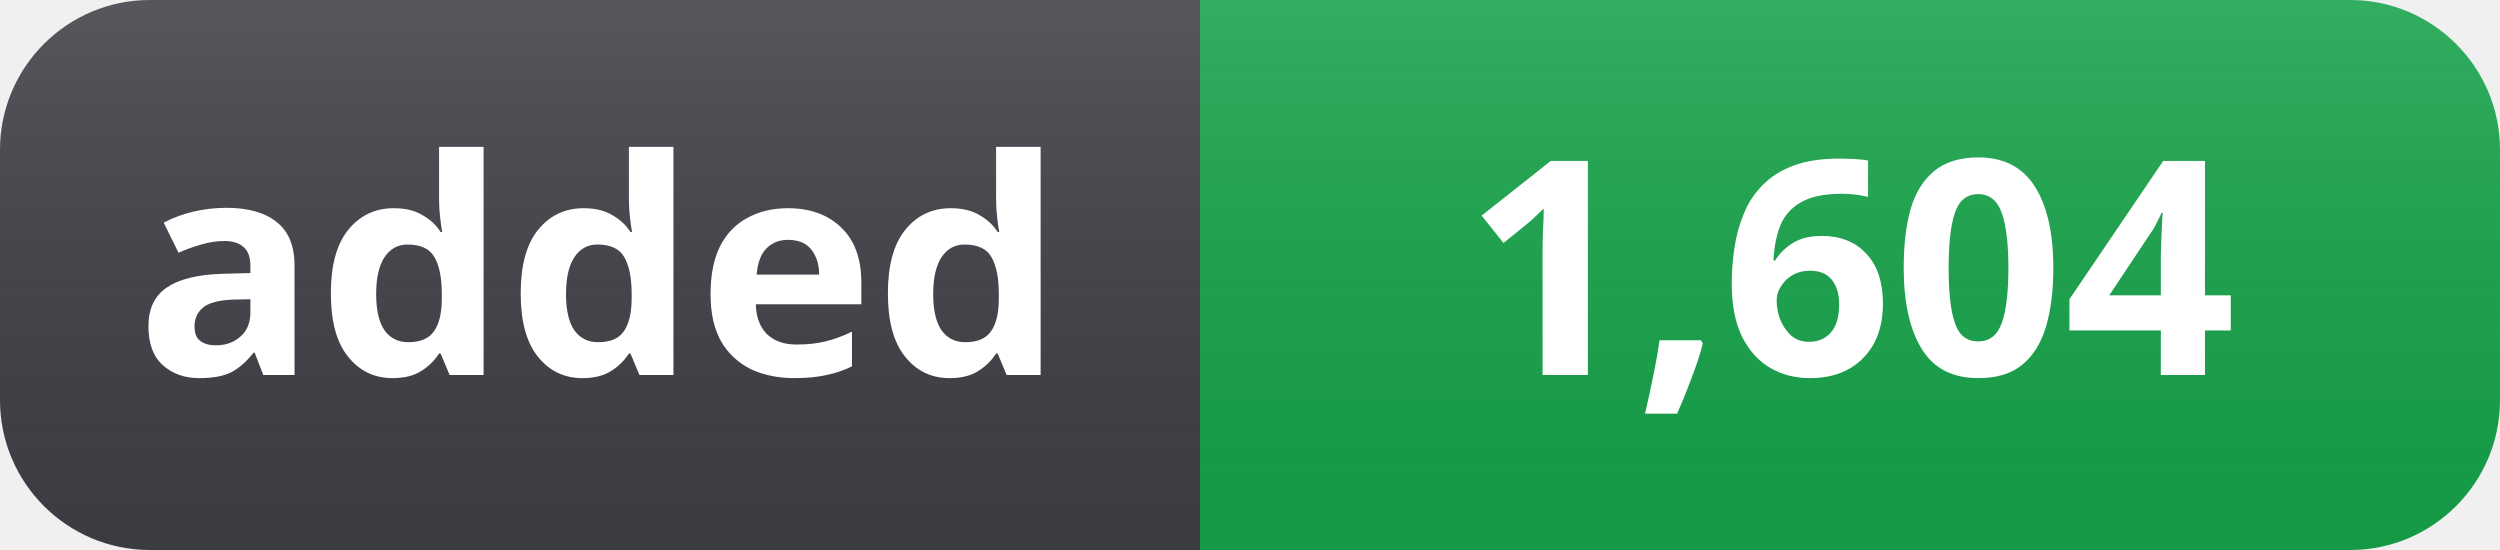
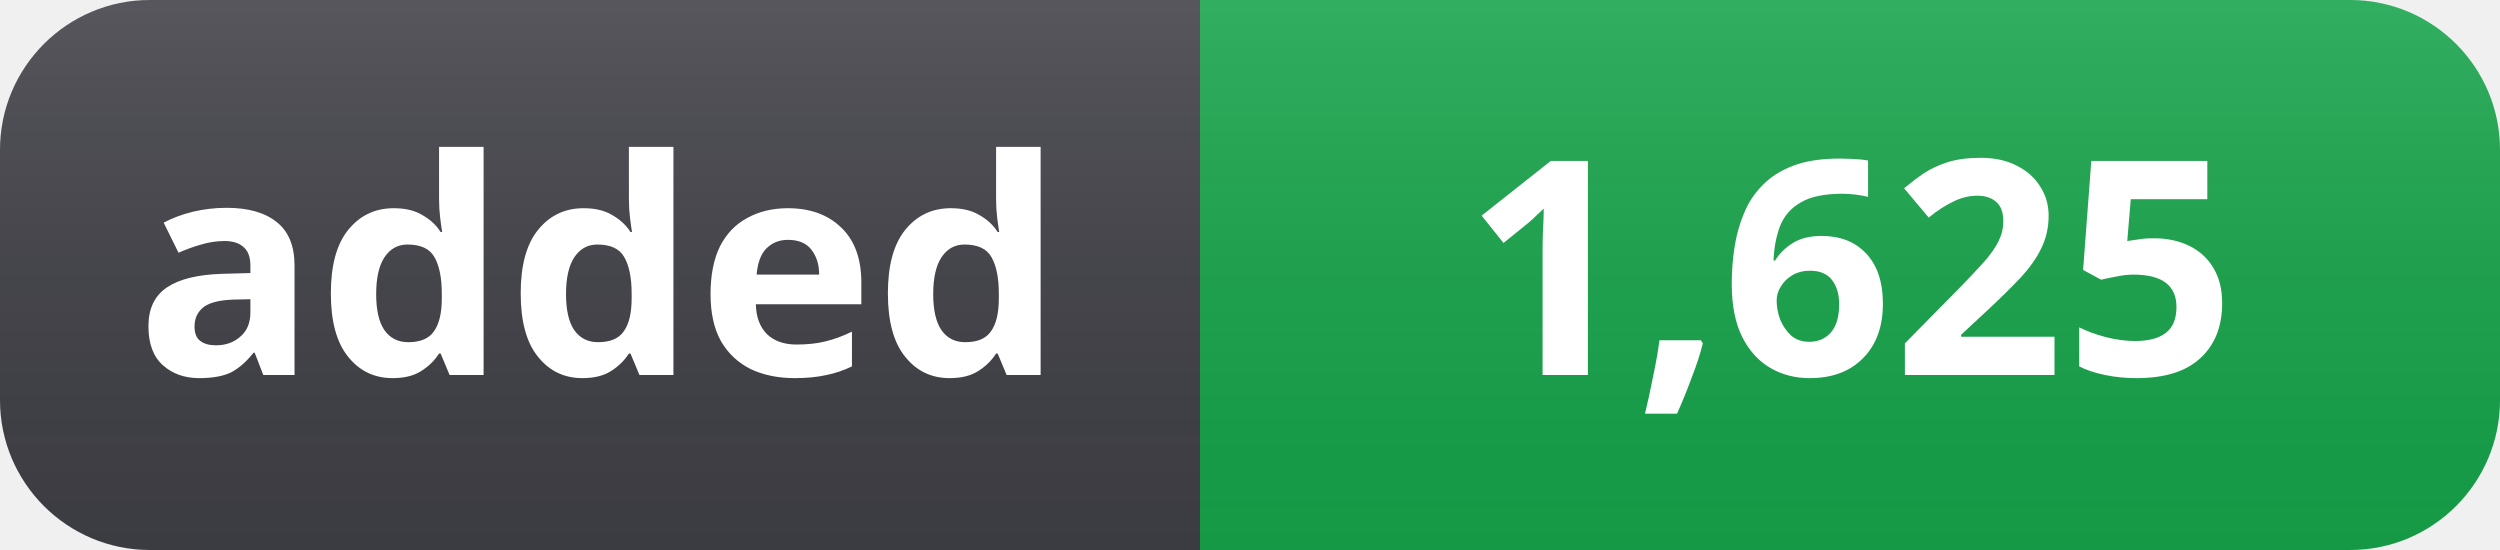
- <svg xmlns="http://www.w3.org/2000/svg" width="100" height="22" role="img" aria-label="added: 1,604">
+ <svg xmlns="http://www.w3.org/2000/svg" width="100" height="22" role="img" aria-label="added: 1,625">
  <linearGradient id="s" x2="0" y2="100%">
    <stop offset="0" stop-color="#fff" stop-opacity=".12" />
    <stop offset="1" stop-color="#000" stop-opacity=".06" />
  </linearGradient>
  <clipPath id="r">
    <rect width="100" height="22" rx="6" fill="#fff" />
  </clipPath>
  <g clip-path="url(#r)">
    <rect width="48" height="22" fill="#3f3f46" />
    <rect x="48" width="52" height="22" fill="#16a34a" />
    <rect width="100" height="22" fill="url(#s)" />
  </g>
  <g fill="#fff" text-anchor="middle" font-family="Segoe UI, Noto Sans, Helvetica, Arial, sans-serif" font-size="12" font-weight="600">
    <text x="24" y="15">added</text>
-     <text x="74" y="15">1,604</text>
+     <text x="74" y="15">1,625</text>
  </g>
</svg>
